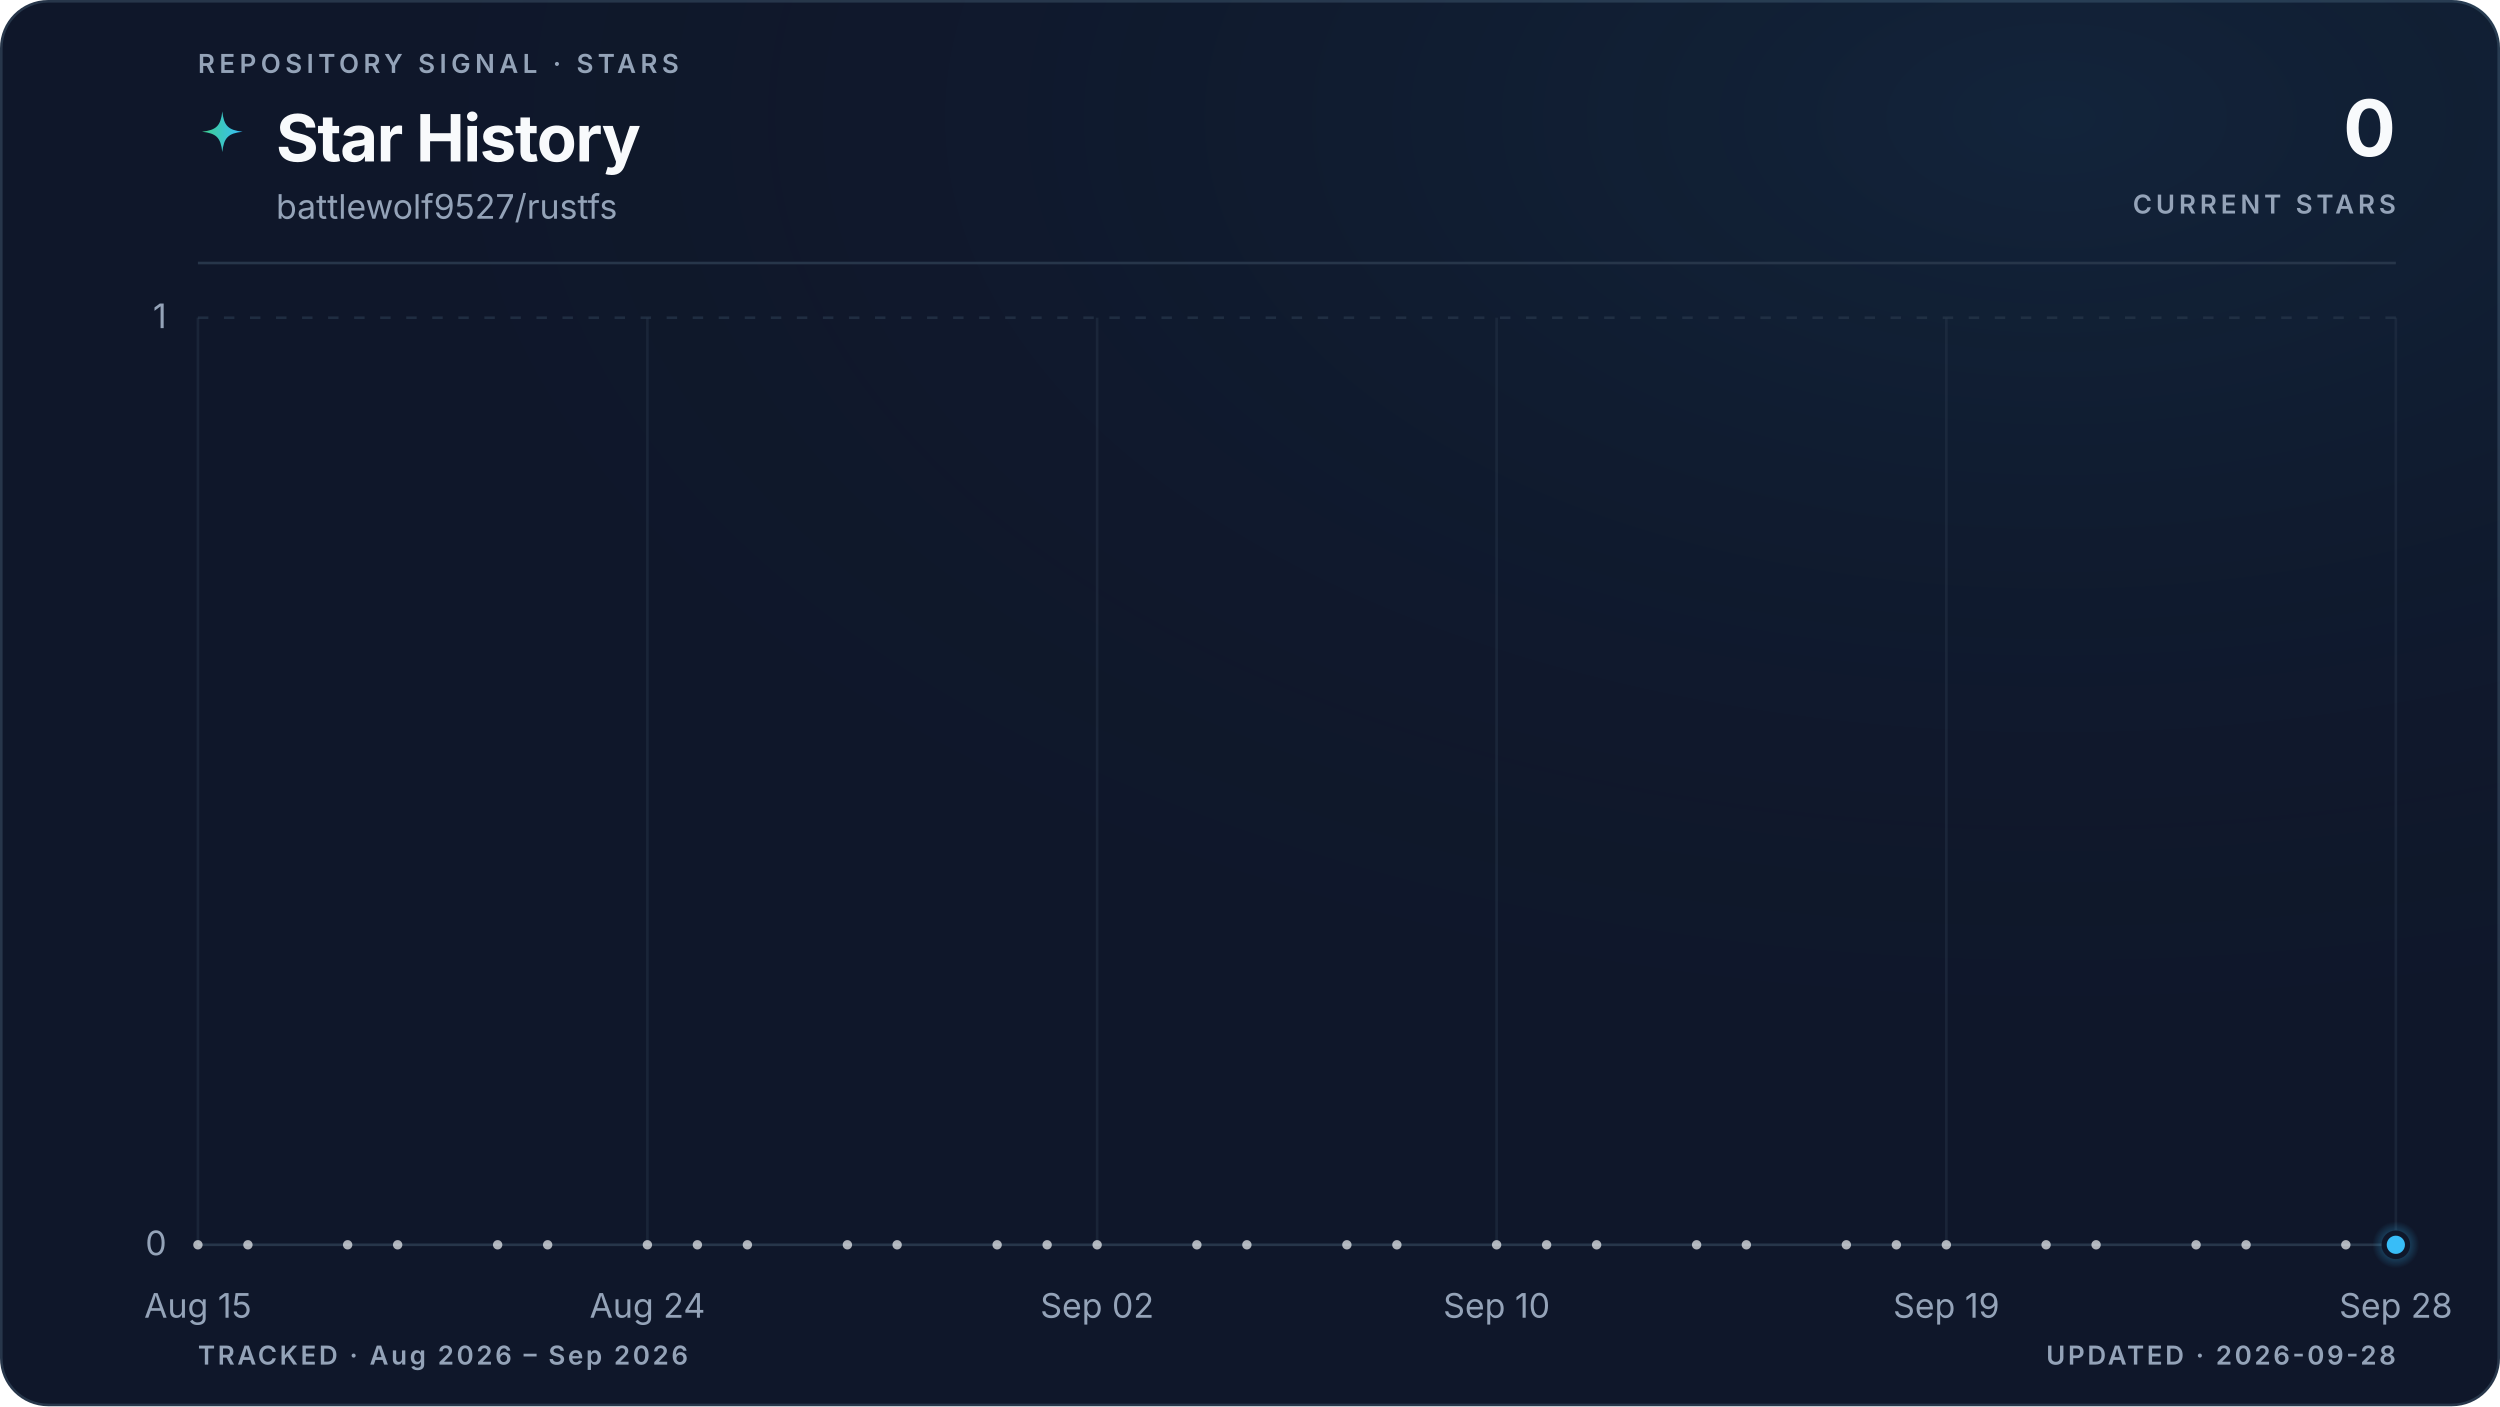
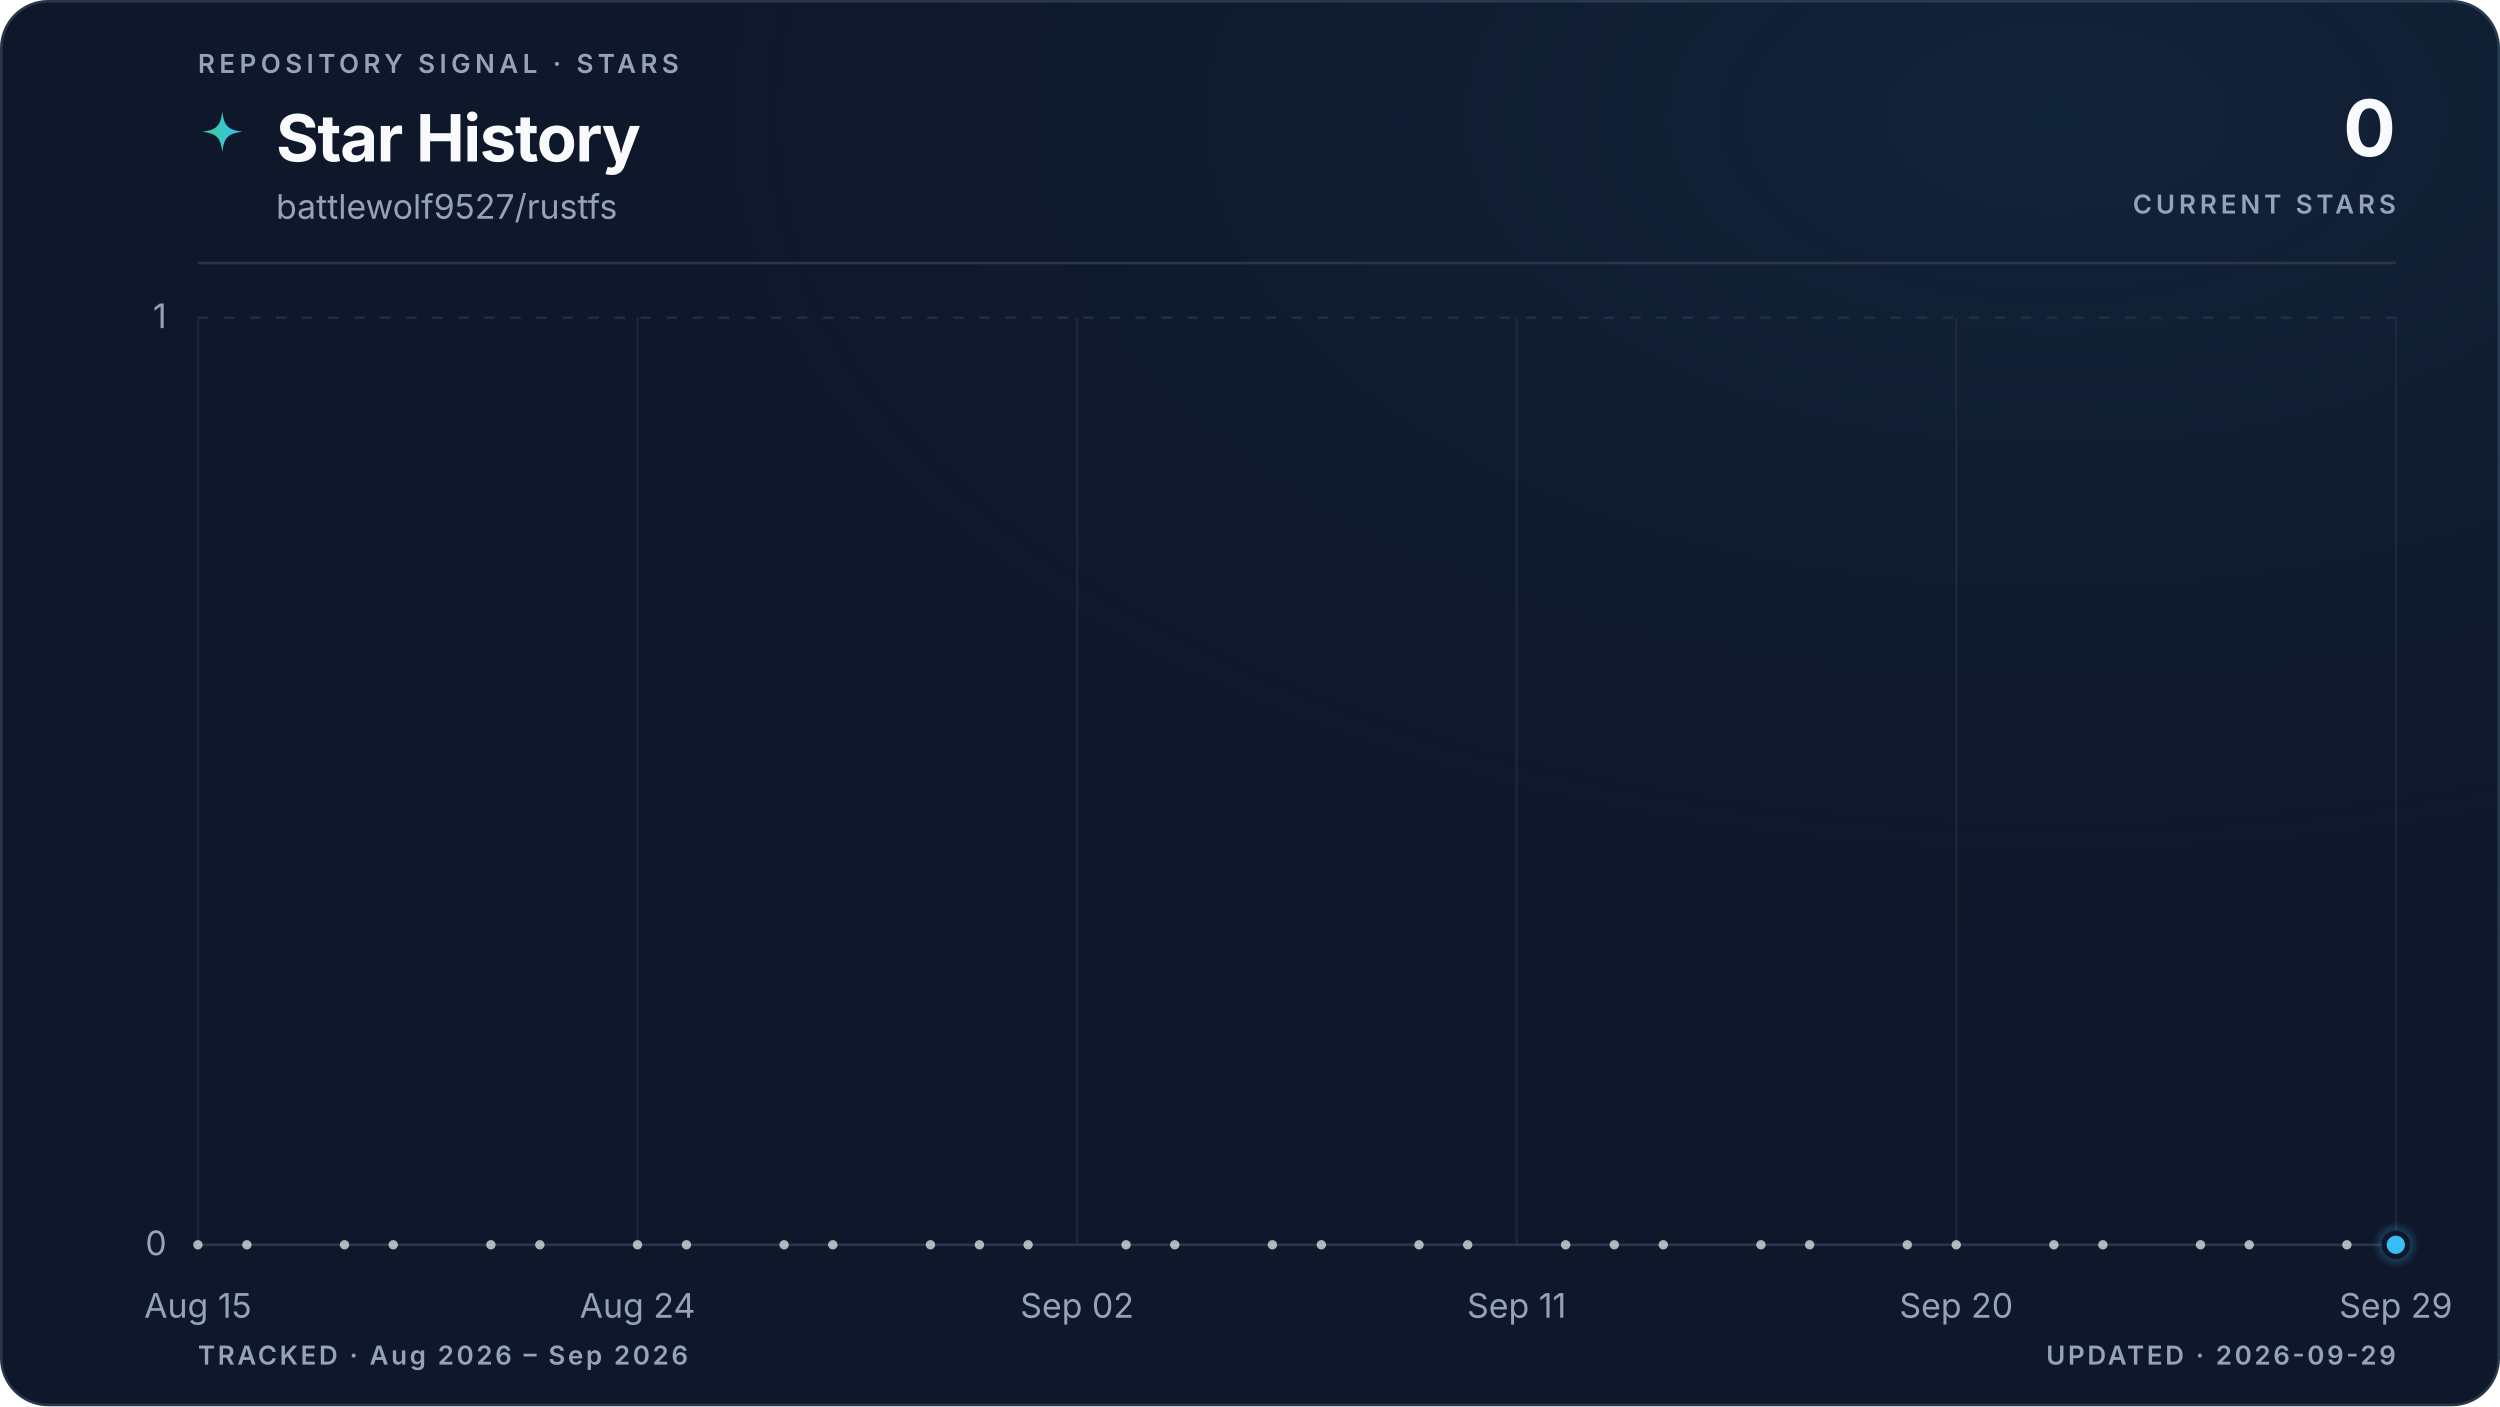
<svg xmlns="http://www.w3.org/2000/svg" viewBox="0 0 960 540" role="img" aria-labelledby="title description" data-style="gradient" data-variant="glow" data-layout="editorial" data-animated="true">
  <defs>
    <linearGradient id="trend" x1="0" y1="0" x2="1" y2="0">
      <stop offset="0%" stop-color="#3ecf8e" />
      <stop offset="100%" stop-color="#38bdf8" />
    </linearGradient>
    <linearGradient id="area" x1="0" y1="0" x2="0" y2="1">
      <stop offset="0%" stop-color="#3ecf8e" stop-opacity="0.22" />
      <stop offset="55%" stop-color="#38bdf8" stop-opacity="0.06" />
      <stop offset="100%" stop-color="#38bdf8" stop-opacity="0" />
    </linearGradient>
    <radialGradient id="marker-halo" cx="50%" cy="50%" r="50%">
      <stop offset="0%" stop-color="#38bdf8" stop-opacity="0.55" />
      <stop offset="100%" stop-color="#38bdf8" stop-opacity="0" />
    </radialGradient>
    <radialGradient id="surface-glow" cx="82%" cy="8%" r="70%">
      <stop offset="0%" stop-color="#38bdf8" stop-opacity="0.08" />
      <stop offset="100%" stop-color="#0f172a" stop-opacity="0" />
    </radialGradient>
    <filter id="trend-glow" x="-20%" y="-20%" width="140%" height="140%">
      <feGaussianBlur stdDeviation="5" />
    </filter>
  </defs>
  <style>
.trend-enter{transform-box:fill-box;transform-origin:center;animation:trend-enter 520ms cubic-bezier(0.16,1,0.3,1)}
.marker-enter{transform-box:fill-box;transform-origin:center;animation:marker-enter 320ms cubic-bezier(0.16,1,0.3,1) 200ms both}
.marker-pulse{transform-box:fill-box;transform-origin:center;animation:marker-pulse 2.6s ease-out infinite}
@keyframes trend-enter{from{opacity:.35;transform:translateY(10px)}to{opacity:1;transform:translateY(0)}}
@keyframes marker-enter{from{opacity:0;transform:scale(.4)}to{opacity:1;transform:scale(1)}}
@keyframes marker-pulse{0%{opacity:.5;transform:scale(.7)}70%,100%{opacity:0;transform:scale(2.1)}}
@media (prefers-reduced-motion:reduce){.trend-enter,.marker-enter,.marker-pulse{animation:none!important}}
@media (prefers-reduced-motion:reduce){.marker-pulse{opacity:0}}
</style>
  <rect x="0.5" y="0.5" width="959" height="539" fill="#0f172a" stroke="#27364a" stroke-width="1" rx="18" />
  <rect width="960" height="540" fill="url(#surface-glow)" rx="18" />
  <text x="76" y="28" fill="#94a3b8" font-family="ui-sans-serif, system-ui, -apple-system, BlinkMacSystemFont, 'Segoe UI', sans-serif" font-size="10" font-weight="600" letter-spacing="1.7">REPOSITORY SIGNAL · STARS</text>
  <path d="M12 1c.8 7.1 2.9 9.2 10 10-7.1.8-9.2 2.9-10 10-.8-7.1-2.9-9.2-10-10 7.1-.8 9.2-2.9 10-10Z" transform="translate(76 42) scale(.78)" fill="url(#trend)" aria-hidden="true" />
  <text x="106" y="62" fill="#f8fafc" font-family="ui-sans-serif, system-ui, -apple-system, BlinkMacSystemFont, 'Segoe UI', sans-serif" font-size="25" font-weight="700" letter-spacing="-0.5">Star History</text>
  <text x="106" y="84" fill="#94a3b8" font-family="ui-sans-serif, system-ui, -apple-system, BlinkMacSystemFont, 'Segoe UI', sans-serif" font-size="13">battlewolf9527/rustfs</text>
  <text x="920" y="60" fill="#f8fafc" font-family="ui-sans-serif, system-ui, -apple-system, BlinkMacSystemFont, 'Segoe UI', sans-serif" font-size="30" font-weight="700" letter-spacing="-0.6" text-anchor="end">0</text>
  <text x="920" y="82" fill="#94a3b8" font-family="ui-sans-serif, system-ui, -apple-system, BlinkMacSystemFont, 'Segoe UI', sans-serif" font-size="10" font-weight="600" letter-spacing="1.5" text-anchor="end">CURRENT STARS</text>
  <line x1="76" y1="101" x2="920" y2="101" stroke="#27364a" stroke-width="1" />
  <line x1="76" y1="478.0" x2="920" y2="478.0" stroke="#27364a" stroke-width="1" stroke-dasharray="0" opacity="1" />
  <text x="64" y="482.0" fill="#94a3b8" font-family="ui-sans-serif, system-ui, -apple-system, BlinkMacSystemFont, 'Segoe UI', sans-serif" font-size="13" text-anchor="end">0</text>
  <line x1="76" y1="122.0" x2="920" y2="122.0" stroke="#27364a" stroke-width="1" stroke-dasharray="4 6" opacity="0.7" />
  <text x="64" y="126.0" fill="#94a3b8" font-family="ui-sans-serif, system-ui, -apple-system, BlinkMacSystemFont, 'Segoe UI', sans-serif" font-size="13" text-anchor="end">1</text>
  <line x1="76.0" y1="122" x2="76.0" y2="478" stroke="#27364a" stroke-width="1" opacity="0.45" />
  <text x="76.0" y="506" fill="#94a3b8" font-family="ui-sans-serif, system-ui, -apple-system, BlinkMacSystemFont, 'Segoe UI', sans-serif" font-size="13" text-anchor="middle">Aug 15</text>
-   <line x1="248.6" y1="122" x2="248.6" y2="478" stroke="#27364a" stroke-width="1" opacity="0.45" />
-   <text x="248.6" y="506" fill="#94a3b8" font-family="ui-sans-serif, system-ui, -apple-system, BlinkMacSystemFont, 'Segoe UI', sans-serif" font-size="13" text-anchor="middle">Aug 24</text>
-   <line x1="421.3" y1="122" x2="421.3" y2="478" stroke="#27364a" stroke-width="1" opacity="0.45" />
-   <text x="421.3" y="506" fill="#94a3b8" font-family="ui-sans-serif, system-ui, -apple-system, BlinkMacSystemFont, 'Segoe UI', sans-serif" font-size="13" text-anchor="middle">Sep 02</text>
-   <line x1="574.7" y1="122" x2="574.7" y2="478" stroke="#27364a" stroke-width="1" opacity="0.45" />
-   <text x="574.7" y="506" fill="#94a3b8" font-family="ui-sans-serif, system-ui, -apple-system, BlinkMacSystemFont, 'Segoe UI', sans-serif" font-size="13" text-anchor="middle">Sep 10</text>
-   <line x1="747.4" y1="122" x2="747.4" y2="478" stroke="#27364a" stroke-width="1" opacity="0.45" />
-   <text x="747.4" y="506" fill="#94a3b8" font-family="ui-sans-serif, system-ui, -apple-system, BlinkMacSystemFont, 'Segoe UI', sans-serif" font-size="13" text-anchor="middle">Sep 19</text>
+   <line x1="244.8" y1="122" x2="244.8" y2="478" stroke="#27364a" stroke-width="1" opacity="0.45" />
+   <text x="244.8" y="506" fill="#94a3b8" font-family="ui-sans-serif, system-ui, -apple-system, BlinkMacSystemFont, 'Segoe UI', sans-serif" font-size="13" text-anchor="middle">Aug 24</text>
+   <line x1="413.6" y1="122" x2="413.6" y2="478" stroke="#27364a" stroke-width="1" opacity="0.45" />
+   <text x="413.6" y="506" fill="#94a3b8" font-family="ui-sans-serif, system-ui, -apple-system, BlinkMacSystemFont, 'Segoe UI', sans-serif" font-size="13" text-anchor="middle">Sep 02</text>
+   <line x1="582.4" y1="122" x2="582.4" y2="478" stroke="#27364a" stroke-width="1" opacity="0.45" />
+   <text x="582.4" y="506" fill="#94a3b8" font-family="ui-sans-serif, system-ui, -apple-system, BlinkMacSystemFont, 'Segoe UI', sans-serif" font-size="13" text-anchor="middle">Sep 11</text>
+   <line x1="751.2" y1="122" x2="751.2" y2="478" stroke="#27364a" stroke-width="1" opacity="0.45" />
+   <text x="751.2" y="506" fill="#94a3b8" font-family="ui-sans-serif, system-ui, -apple-system, BlinkMacSystemFont, 'Segoe UI', sans-serif" font-size="13" text-anchor="middle">Sep 20</text>
  <line x1="920.0" y1="122" x2="920.0" y2="478" stroke="#27364a" stroke-width="1" opacity="0.45" />
-   <text x="920.0" y="506" fill="#94a3b8" font-family="ui-sans-serif, system-ui, -apple-system, BlinkMacSystemFont, 'Segoe UI', sans-serif" font-size="13" text-anchor="middle">Sep 28</text>
+   <text x="920.0" y="506" fill="#94a3b8" font-family="ui-sans-serif, system-ui, -apple-system, BlinkMacSystemFont, 'Segoe UI', sans-serif" font-size="13" text-anchor="middle">Sep 29</text>
  <g class="trend-enter">
-     <path d="M 76.0 478.0 C 82.4 478.0, 88.8 478.0, 95.2 478.0 C 101.6 478.0, 108.0 478.0, 114.4 478.0 C 120.8 478.0, 127.2 478.0, 133.5 478.0 C 139.9 478.0, 146.3 478.0, 152.7 478.0 C 159.1 478.0, 165.5 478.0, 171.9 478.0 C 178.3 478.0, 184.7 478.0, 191.1 478.0 C 197.5 478.0, 203.9 478.0, 210.3 478.0 C 216.7 478.0, 223.1 478.0, 229.5 478.0 C 235.8 478.0, 242.2 478.0, 248.6 478.0 C 255.0 478.0, 261.4 478.0, 267.8 478.0 C 274.2 478.0, 280.6 478.0, 287.0 478.0 C 293.4 478.0, 299.8 478.0, 306.2 478.0 C 312.6 478.0, 319.0 478.0, 325.4 478.0 C 331.8 478.0, 338.2 478.0, 344.5 478.0 C 350.9 478.0, 357.3 478.0, 363.7 478.0 C 370.1 478.0, 376.5 478.0, 382.9 478.0 C 389.3 478.0, 395.7 478.0, 402.1 478.0 C 408.5 478.0, 414.9 478.0, 421.3 478.0 C 427.7 478.0, 434.1 478.0, 440.5 478.0 C 446.8 478.0, 453.2 478.0, 459.6 478.0 C 466.0 478.0, 472.4 478.0, 478.8 478.0 C 485.2 478.0, 491.6 478.0, 498.0 478.0 C 504.4 478.0, 510.8 478.0, 517.2 478.0 C 523.6 478.0, 530.0 478.0, 536.4 478.0 C 542.8 478.0, 549.2 478.0, 555.5 478.0 C 561.9 478.0, 568.3 478.0, 574.7 478.0 C 581.1 478.0, 587.5 478.0, 593.9 478.0 C 600.3 478.0, 606.7 478.0, 613.1 478.0 C 619.5 478.0, 625.9 478.0, 632.3 478.0 C 638.7 478.0, 645.1 478.0, 651.5 478.0 C 657.8 478.0, 664.2 478.0, 670.6 478.0 C 677.0 478.0, 683.4 478.0, 689.8 478.0 C 696.2 478.0, 702.6 478.0, 709.0 478.0 C 715.4 478.0, 721.8 478.0, 728.2 478.0 C 734.6 478.0, 741.0 478.0, 747.4 478.0 C 753.8 478.0, 760.2 478.0, 766.5 478.0 C 772.9 478.0, 779.3 478.0, 785.7 478.0 C 792.1 478.0, 798.5 478.0, 804.9 478.0 C 811.3 478.0, 817.7 478.0, 824.1 478.0 C 830.5 478.0, 836.9 478.0, 843.3 478.0 C 849.7 478.0, 856.1 478.0, 862.5 478.0 C 868.8 478.0, 875.2 478.0, 881.6 478.0 C 888.0 478.0, 894.4 478.0, 900.8 478.0 C 907.2 478.0, 913.6 478.0, 920.0 478.0 L 920.0 478.0 L 76.0 478.0 Z" fill="url(#area)" />
-     <path d="M 76.0 478.0 C 82.4 478.0, 88.8 478.0, 95.2 478.0 C 101.6 478.0, 108.0 478.0, 114.4 478.0 C 120.8 478.0, 127.2 478.0, 133.5 478.0 C 139.9 478.0, 146.3 478.0, 152.7 478.0 C 159.1 478.0, 165.5 478.0, 171.9 478.0 C 178.3 478.0, 184.7 478.0, 191.1 478.0 C 197.5 478.0, 203.9 478.0, 210.3 478.0 C 216.7 478.0, 223.1 478.0, 229.5 478.0 C 235.8 478.0, 242.2 478.0, 248.6 478.0 C 255.0 478.0, 261.4 478.0, 267.8 478.0 C 274.2 478.0, 280.6 478.0, 287.0 478.0 C 293.4 478.0, 299.8 478.0, 306.2 478.0 C 312.6 478.0, 319.0 478.0, 325.4 478.0 C 331.8 478.0, 338.2 478.0, 344.5 478.0 C 350.9 478.0, 357.3 478.0, 363.7 478.0 C 370.1 478.0, 376.5 478.0, 382.9 478.0 C 389.3 478.0, 395.7 478.0, 402.1 478.0 C 408.5 478.0, 414.9 478.0, 421.3 478.0 C 427.7 478.0, 434.1 478.0, 440.5 478.0 C 446.8 478.0, 453.2 478.0, 459.6 478.0 C 466.0 478.0, 472.4 478.0, 478.8 478.0 C 485.2 478.0, 491.6 478.0, 498.0 478.0 C 504.4 478.0, 510.8 478.0, 517.2 478.0 C 523.6 478.0, 530.0 478.0, 536.4 478.0 C 542.8 478.0, 549.2 478.0, 555.5 478.0 C 561.9 478.0, 568.3 478.0, 574.7 478.0 C 581.1 478.0, 587.5 478.0, 593.9 478.0 C 600.3 478.0, 606.7 478.0, 613.1 478.0 C 619.5 478.0, 625.9 478.0, 632.3 478.0 C 638.7 478.0, 645.1 478.0, 651.5 478.0 C 657.8 478.0, 664.2 478.0, 670.6 478.0 C 677.0 478.0, 683.4 478.0, 689.8 478.0 C 696.2 478.0, 702.6 478.0, 709.0 478.0 C 715.4 478.0, 721.8 478.0, 728.2 478.0 C 734.6 478.0, 741.0 478.0, 747.4 478.0 C 753.8 478.0, 760.2 478.0, 766.5 478.0 C 772.9 478.0, 779.3 478.0, 785.7 478.0 C 792.1 478.0, 798.5 478.0, 804.9 478.0 C 811.3 478.0, 817.7 478.0, 824.1 478.0 C 830.5 478.0, 836.9 478.0, 843.3 478.0 C 849.7 478.0, 856.1 478.0, 862.5 478.0 C 868.8 478.0, 875.2 478.0, 881.6 478.0 C 888.0 478.0, 894.4 478.0, 900.8 478.0 C 907.2 478.0, 913.6 478.0, 920.0 478.0" fill="none" stroke="url(#trend)" stroke-width="10" stroke-linecap="round" stroke-linejoin="round" opacity="0.10" filter="url(#trend-glow)" />
-     <path d="M 76.0 478.0 C 82.4 478.0, 88.8 478.0, 95.2 478.0 C 101.6 478.0, 108.0 478.0, 114.4 478.0 C 120.8 478.0, 127.2 478.0, 133.5 478.0 C 139.9 478.0, 146.3 478.0, 152.7 478.0 C 159.1 478.0, 165.5 478.0, 171.9 478.0 C 178.3 478.0, 184.7 478.0, 191.1 478.0 C 197.5 478.0, 203.9 478.0, 210.3 478.0 C 216.7 478.0, 223.1 478.0, 229.5 478.0 C 235.8 478.0, 242.2 478.0, 248.6 478.0 C 255.0 478.0, 261.4 478.0, 267.8 478.0 C 274.2 478.0, 280.6 478.0, 287.0 478.0 C 293.4 478.0, 299.8 478.0, 306.2 478.0 C 312.6 478.0, 319.0 478.0, 325.4 478.0 C 331.8 478.0, 338.2 478.0, 344.5 478.0 C 350.9 478.0, 357.3 478.0, 363.7 478.0 C 370.1 478.0, 376.5 478.0, 382.9 478.0 C 389.3 478.0, 395.7 478.0, 402.1 478.0 C 408.5 478.0, 414.9 478.0, 421.3 478.0 C 427.7 478.0, 434.1 478.0, 440.5 478.0 C 446.8 478.0, 453.2 478.0, 459.6 478.0 C 466.0 478.0, 472.4 478.0, 478.8 478.0 C 485.2 478.0, 491.6 478.0, 498.0 478.0 C 504.4 478.0, 510.8 478.0, 517.2 478.0 C 523.6 478.0, 530.0 478.0, 536.4 478.0 C 542.8 478.0, 549.2 478.0, 555.5 478.0 C 561.9 478.0, 568.3 478.0, 574.7 478.0 C 581.1 478.0, 587.5 478.0, 593.9 478.0 C 600.3 478.0, 606.7 478.0, 613.1 478.0 C 619.5 478.0, 625.9 478.0, 632.3 478.0 C 638.7 478.0, 645.1 478.0, 651.5 478.0 C 657.8 478.0, 664.2 478.0, 670.6 478.0 C 677.0 478.0, 683.4 478.0, 689.8 478.0 C 696.2 478.0, 702.6 478.0, 709.0 478.0 C 715.4 478.0, 721.8 478.0, 728.2 478.0 C 734.6 478.0, 741.0 478.0, 747.4 478.0 C 753.8 478.0, 760.2 478.0, 766.5 478.0 C 772.9 478.0, 779.3 478.0, 785.7 478.0 C 792.1 478.0, 798.5 478.0, 804.9 478.0 C 811.3 478.0, 817.7 478.0, 824.1 478.0 C 830.5 478.0, 836.9 478.0, 843.3 478.0 C 849.7 478.0, 856.1 478.0, 862.5 478.0 C 868.8 478.0, 875.2 478.0, 881.6 478.0 C 888.0 478.0, 894.4 478.0, 900.8 478.0 C 907.2 478.0, 913.6 478.0, 920.0 478.0" fill="none" stroke="url(#trend)" stroke-width="3" stroke-linecap="round" stroke-linejoin="round" />
+     <path d="M 76.0 478.0 C 82.3 478.0, 88.5 478.0, 94.8 478.0 C 101.0 478.0, 107.3 478.0, 113.5 478.0 C 119.8 478.0, 126.0 478.0, 132.3 478.0 C 138.5 478.0, 144.8 478.0, 151.0 478.0 C 157.3 478.0, 163.5 478.0, 169.8 478.0 C 176.0 478.0, 182.3 478.0, 188.5 478.0 C 194.8 478.0, 201.0 478.0, 207.3 478.0 C 213.5 478.0, 219.8 478.0, 226.0 478.0 C 232.3 478.0, 238.5 478.0, 244.8 478.0 C 251.1 478.0, 257.3 478.0, 263.6 478.0 C 269.8 478.0, 276.1 478.0, 282.3 478.0 C 288.6 478.0, 294.8 478.0, 301.1 478.0 C 307.3 478.0, 313.6 478.0, 319.8 478.0 C 326.1 478.0, 332.3 478.0, 338.6 478.0 C 344.8 478.0, 351.1 478.0, 357.3 478.0 C 363.6 478.0, 369.8 478.0, 376.1 478.0 C 382.3 478.0, 388.6 478.0, 394.8 478.0 C 401.1 478.0, 407.3 478.0, 413.6 478.0 C 419.9 478.0, 426.1 478.0, 432.4 478.0 C 438.6 478.0, 444.9 478.0, 451.1 478.0 C 457.4 478.0, 463.6 478.0, 469.9 478.0 C 476.1 478.0, 482.4 478.0, 488.6 478.0 C 494.9 478.0, 501.1 478.0, 507.4 478.0 C 513.6 478.0, 519.9 478.0, 526.1 478.0 C 532.4 478.0, 538.6 478.0, 544.9 478.0 C 551.1 478.0, 557.4 478.0, 563.6 478.0 C 569.9 478.0, 576.1 478.0, 582.4 478.0 C 588.7 478.0, 594.9 478.0, 601.2 478.0 C 607.4 478.0, 613.7 478.0, 619.9 478.0 C 626.2 478.0, 632.4 478.0, 638.7 478.0 C 644.9 478.0, 651.2 478.0, 657.4 478.0 C 663.7 478.0, 669.9 478.0, 676.2 478.0 C 682.4 478.0, 688.7 478.0, 694.9 478.0 C 701.2 478.0, 707.4 478.0, 713.7 478.0 C 719.9 478.0, 726.2 478.0, 732.4 478.0 C 738.7 478.0, 744.9 478.0, 751.2 478.0 C 757.5 478.0, 763.7 478.0, 770.0 478.0 C 776.2 478.0, 782.5 478.0, 788.7 478.0 C 795.0 478.0, 801.2 478.0, 807.5 478.0 C 813.7 478.0, 820.0 478.0, 826.2 478.0 C 832.5 478.0, 838.7 478.0, 845.0 478.0 C 851.2 478.0, 857.5 478.0, 863.7 478.0 C 870.0 478.0, 876.2 478.0, 882.5 478.0 C 888.7 478.0, 895.0 478.0, 901.2 478.0 C 907.5 478.0, 913.7 478.0, 920.0 478.0 L 920.0 478.0 L 76.0 478.0 Z" fill="url(#area)" />
+     <path d="M 76.0 478.0 C 82.3 478.0, 88.5 478.0, 94.8 478.0 C 101.0 478.0, 107.3 478.0, 113.5 478.0 C 119.8 478.0, 126.0 478.0, 132.3 478.0 C 138.5 478.0, 144.8 478.0, 151.0 478.0 C 157.3 478.0, 163.5 478.0, 169.8 478.0 C 176.0 478.0, 182.3 478.0, 188.5 478.0 C 194.8 478.0, 201.0 478.0, 207.3 478.0 C 213.5 478.0, 219.8 478.0, 226.0 478.0 C 232.3 478.0, 238.5 478.0, 244.8 478.0 C 251.1 478.0, 257.3 478.0, 263.6 478.0 C 269.8 478.0, 276.1 478.0, 282.3 478.0 C 288.6 478.0, 294.8 478.0, 301.1 478.0 C 307.3 478.0, 313.6 478.0, 319.8 478.0 C 326.1 478.0, 332.3 478.0, 338.6 478.0 C 344.8 478.0, 351.1 478.0, 357.3 478.0 C 363.6 478.0, 369.8 478.0, 376.1 478.0 C 382.3 478.0, 388.6 478.0, 394.8 478.0 C 401.1 478.0, 407.3 478.0, 413.6 478.0 C 419.9 478.0, 426.1 478.0, 432.4 478.0 C 438.6 478.0, 444.9 478.0, 451.1 478.0 C 457.4 478.0, 463.6 478.0, 469.9 478.0 C 476.1 478.0, 482.4 478.0, 488.6 478.0 C 494.9 478.0, 501.1 478.0, 507.4 478.0 C 513.6 478.0, 519.9 478.0, 526.1 478.0 C 532.4 478.0, 538.6 478.0, 544.9 478.0 C 551.1 478.0, 557.4 478.0, 563.6 478.0 C 569.9 478.0, 576.1 478.0, 582.4 478.0 C 588.7 478.0, 594.9 478.0, 601.2 478.0 C 607.4 478.0, 613.7 478.0, 619.9 478.0 C 626.2 478.0, 632.4 478.0, 638.7 478.0 C 644.9 478.0, 651.2 478.0, 657.4 478.0 C 663.7 478.0, 669.9 478.0, 676.2 478.0 C 682.4 478.0, 688.7 478.0, 694.9 478.0 C 701.2 478.0, 707.4 478.0, 713.7 478.0 C 719.9 478.0, 726.2 478.0, 732.4 478.0 C 738.7 478.0, 744.9 478.0, 751.2 478.0 C 757.5 478.0, 763.7 478.0, 770.0 478.0 C 776.2 478.0, 782.5 478.0, 788.7 478.0 C 795.0 478.0, 801.2 478.0, 807.5 478.0 C 813.7 478.0, 820.0 478.0, 826.2 478.0 C 832.5 478.0, 838.7 478.0, 845.0 478.0 C 851.2 478.0, 857.5 478.0, 863.7 478.0 C 870.0 478.0, 876.2 478.0, 882.5 478.0 C 888.7 478.0, 895.0 478.0, 901.2 478.0 C 907.5 478.0, 913.7 478.0, 920.0 478.0" fill="none" stroke="url(#trend)" stroke-width="10" stroke-linecap="round" stroke-linejoin="round" opacity="0.10" filter="url(#trend-glow)" />
+     <path d="M 76.0 478.0 C 82.3 478.0, 88.5 478.0, 94.8 478.0 C 101.0 478.0, 107.3 478.0, 113.5 478.0 C 119.8 478.0, 126.0 478.0, 132.3 478.0 C 138.5 478.0, 144.8 478.0, 151.0 478.0 C 157.3 478.0, 163.5 478.0, 169.8 478.0 C 176.0 478.0, 182.3 478.0, 188.5 478.0 C 194.8 478.0, 201.0 478.0, 207.3 478.0 C 213.5 478.0, 219.8 478.0, 226.0 478.0 C 232.3 478.0, 238.5 478.0, 244.8 478.0 C 251.1 478.0, 257.3 478.0, 263.6 478.0 C 269.8 478.0, 276.1 478.0, 282.3 478.0 C 288.6 478.0, 294.8 478.0, 301.1 478.0 C 307.3 478.0, 313.6 478.0, 319.8 478.0 C 326.1 478.0, 332.3 478.0, 338.6 478.0 C 344.8 478.0, 351.1 478.0, 357.3 478.0 C 363.6 478.0, 369.8 478.0, 376.1 478.0 C 382.3 478.0, 388.6 478.0, 394.8 478.0 C 401.1 478.0, 407.3 478.0, 413.6 478.0 C 419.9 478.0, 426.1 478.0, 432.4 478.0 C 438.6 478.0, 444.9 478.0, 451.1 478.0 C 457.4 478.0, 463.6 478.0, 469.9 478.0 C 476.1 478.0, 482.4 478.0, 488.6 478.0 C 494.9 478.0, 501.1 478.0, 507.4 478.0 C 513.6 478.0, 519.9 478.0, 526.1 478.0 C 532.4 478.0, 538.6 478.0, 544.9 478.0 C 551.1 478.0, 557.4 478.0, 563.6 478.0 C 569.9 478.0, 576.1 478.0, 582.4 478.0 C 588.7 478.0, 594.9 478.0, 601.2 478.0 C 607.4 478.0, 613.7 478.0, 619.9 478.0 C 626.2 478.0, 632.4 478.0, 638.7 478.0 C 644.9 478.0, 651.2 478.0, 657.4 478.0 C 663.7 478.0, 669.9 478.0, 676.2 478.0 C 682.4 478.0, 688.7 478.0, 694.9 478.0 C 701.2 478.0, 707.4 478.0, 713.7 478.0 C 719.9 478.0, 726.2 478.0, 732.4 478.0 C 738.7 478.0, 744.9 478.0, 751.2 478.0 C 757.5 478.0, 763.7 478.0, 770.0 478.0 C 776.2 478.0, 782.5 478.0, 788.7 478.0 C 795.0 478.0, 801.2 478.0, 807.5 478.0 C 813.7 478.0, 820.0 478.0, 826.2 478.0 C 832.5 478.0, 838.7 478.0, 845.0 478.0 C 851.2 478.0, 857.5 478.0, 863.7 478.0 C 870.0 478.0, 876.2 478.0, 882.5 478.0 C 888.7 478.0, 895.0 478.0, 901.2 478.0 C 907.5 478.0, 913.7 478.0, 920.0 478.0" fill="none" stroke="url(#trend)" stroke-width="3" stroke-linecap="round" stroke-linejoin="round" />
    <g data-point-count="31" fill="#f8fafc" opacity="0.68">
      <circle cx="76.0" cy="478.0" r="1.8" />
-       <circle cx="95.2" cy="478.0" r="1.8" />
-       <circle cx="133.5" cy="478.0" r="1.8" />
-       <circle cx="152.7" cy="478.0" r="1.8" />
-       <circle cx="191.1" cy="478.0" r="1.8" />
-       <circle cx="210.3" cy="478.0" r="1.8" />
-       <circle cx="248.6" cy="478.0" r="1.8" />
-       <circle cx="267.8" cy="478.0" r="1.8" />
-       <circle cx="287.0" cy="478.0" r="1.8" />
-       <circle cx="325.4" cy="478.0" r="1.8" />
-       <circle cx="344.5" cy="478.0" r="1.8" />
-       <circle cx="382.9" cy="478.0" r="1.8" />
-       <circle cx="402.1" cy="478.0" r="1.8" />
-       <circle cx="421.3" cy="478.0" r="1.8" />
-       <circle cx="459.6" cy="478.0" r="1.8" />
-       <circle cx="478.8" cy="478.0" r="1.8" />
-       <circle cx="517.2" cy="478.0" r="1.8" />
-       <circle cx="536.4" cy="478.0" r="1.8" />
-       <circle cx="574.7" cy="478.0" r="1.8" />
-       <circle cx="593.9" cy="478.0" r="1.8" />
-       <circle cx="613.1" cy="478.0" r="1.8" />
-       <circle cx="651.5" cy="478.0" r="1.8" />
-       <circle cx="670.6" cy="478.0" r="1.8" />
-       <circle cx="709.0" cy="478.0" r="1.8" />
-       <circle cx="728.2" cy="478.0" r="1.8" />
-       <circle cx="747.4" cy="478.0" r="1.8" />
-       <circle cx="785.7" cy="478.0" r="1.8" />
-       <circle cx="804.9" cy="478.0" r="1.8" />
-       <circle cx="843.3" cy="478.0" r="1.8" />
-       <circle cx="862.5" cy="478.0" r="1.8" />
-       <circle cx="900.8" cy="478.0" r="1.8" />
+       <circle cx="94.8" cy="478.0" r="1.8" />
+       <circle cx="132.3" cy="478.0" r="1.8" />
+       <circle cx="151.0" cy="478.0" r="1.8" />
+       <circle cx="188.5" cy="478.0" r="1.8" />
+       <circle cx="207.3" cy="478.0" r="1.8" />
+       <circle cx="244.8" cy="478.0" r="1.8" />
+       <circle cx="263.6" cy="478.0" r="1.8" />
+       <circle cx="301.1" cy="478.0" r="1.8" />
+       <circle cx="319.8" cy="478.0" r="1.8" />
+       <circle cx="357.3" cy="478.0" r="1.8" />
+       <circle cx="376.1" cy="478.0" r="1.8" />
+       <circle cx="394.8" cy="478.0" r="1.8" />
+       <circle cx="432.4" cy="478.0" r="1.8" />
+       <circle cx="451.1" cy="478.0" r="1.8" />
+       <circle cx="488.6" cy="478.0" r="1.8" />
+       <circle cx="507.4" cy="478.0" r="1.8" />
+       <circle cx="544.9" cy="478.0" r="1.8" />
+       <circle cx="563.6" cy="478.0" r="1.8" />
+       <circle cx="601.2" cy="478.0" r="1.8" />
+       <circle cx="619.9" cy="478.0" r="1.8" />
+       <circle cx="638.7" cy="478.0" r="1.8" />
+       <circle cx="676.2" cy="478.0" r="1.8" />
+       <circle cx="694.9" cy="478.0" r="1.8" />
+       <circle cx="732.4" cy="478.0" r="1.8" />
+       <circle cx="751.2" cy="478.0" r="1.8" />
+       <circle cx="788.7" cy="478.0" r="1.8" />
+       <circle cx="807.5" cy="478.0" r="1.8" />
+       <circle cx="845.0" cy="478.0" r="1.8" />
+       <circle cx="863.7" cy="478.0" r="1.8" />
+       <circle cx="901.2" cy="478.0" r="1.8" />
    </g>
  </g>
  <g class="marker-enter">
    <circle class="marker-pulse" cx="920.0" cy="478.0" r="9" fill="url(#marker-halo)" />
    <circle cx="920.0" cy="478.0" r="4.5" fill="#38bdf8" stroke="#0f172a" stroke-width="2" />
  </g>
  <text x="76" y="524" fill="#94a3b8" font-family="ui-sans-serif, system-ui, -apple-system, BlinkMacSystemFont, 'Segoe UI', sans-serif" font-size="10" font-weight="600" letter-spacing="1">TRACKED · Aug 2026 – Sep 2026</text>
-   <text x="920" y="524" fill="#94a3b8" font-family="ui-sans-serif, system-ui, -apple-system, BlinkMacSystemFont, 'Segoe UI', sans-serif" font-size="10" font-weight="600" letter-spacing="1" text-anchor="end">UPDATED · 2026-09-28</text>
+   <text x="920" y="524" fill="#94a3b8" font-family="ui-sans-serif, system-ui, -apple-system, BlinkMacSystemFont, 'Segoe UI', sans-serif" font-size="10" font-weight="600" letter-spacing="1" text-anchor="end">UPDATED · 2026-09-29</text>
</svg>
